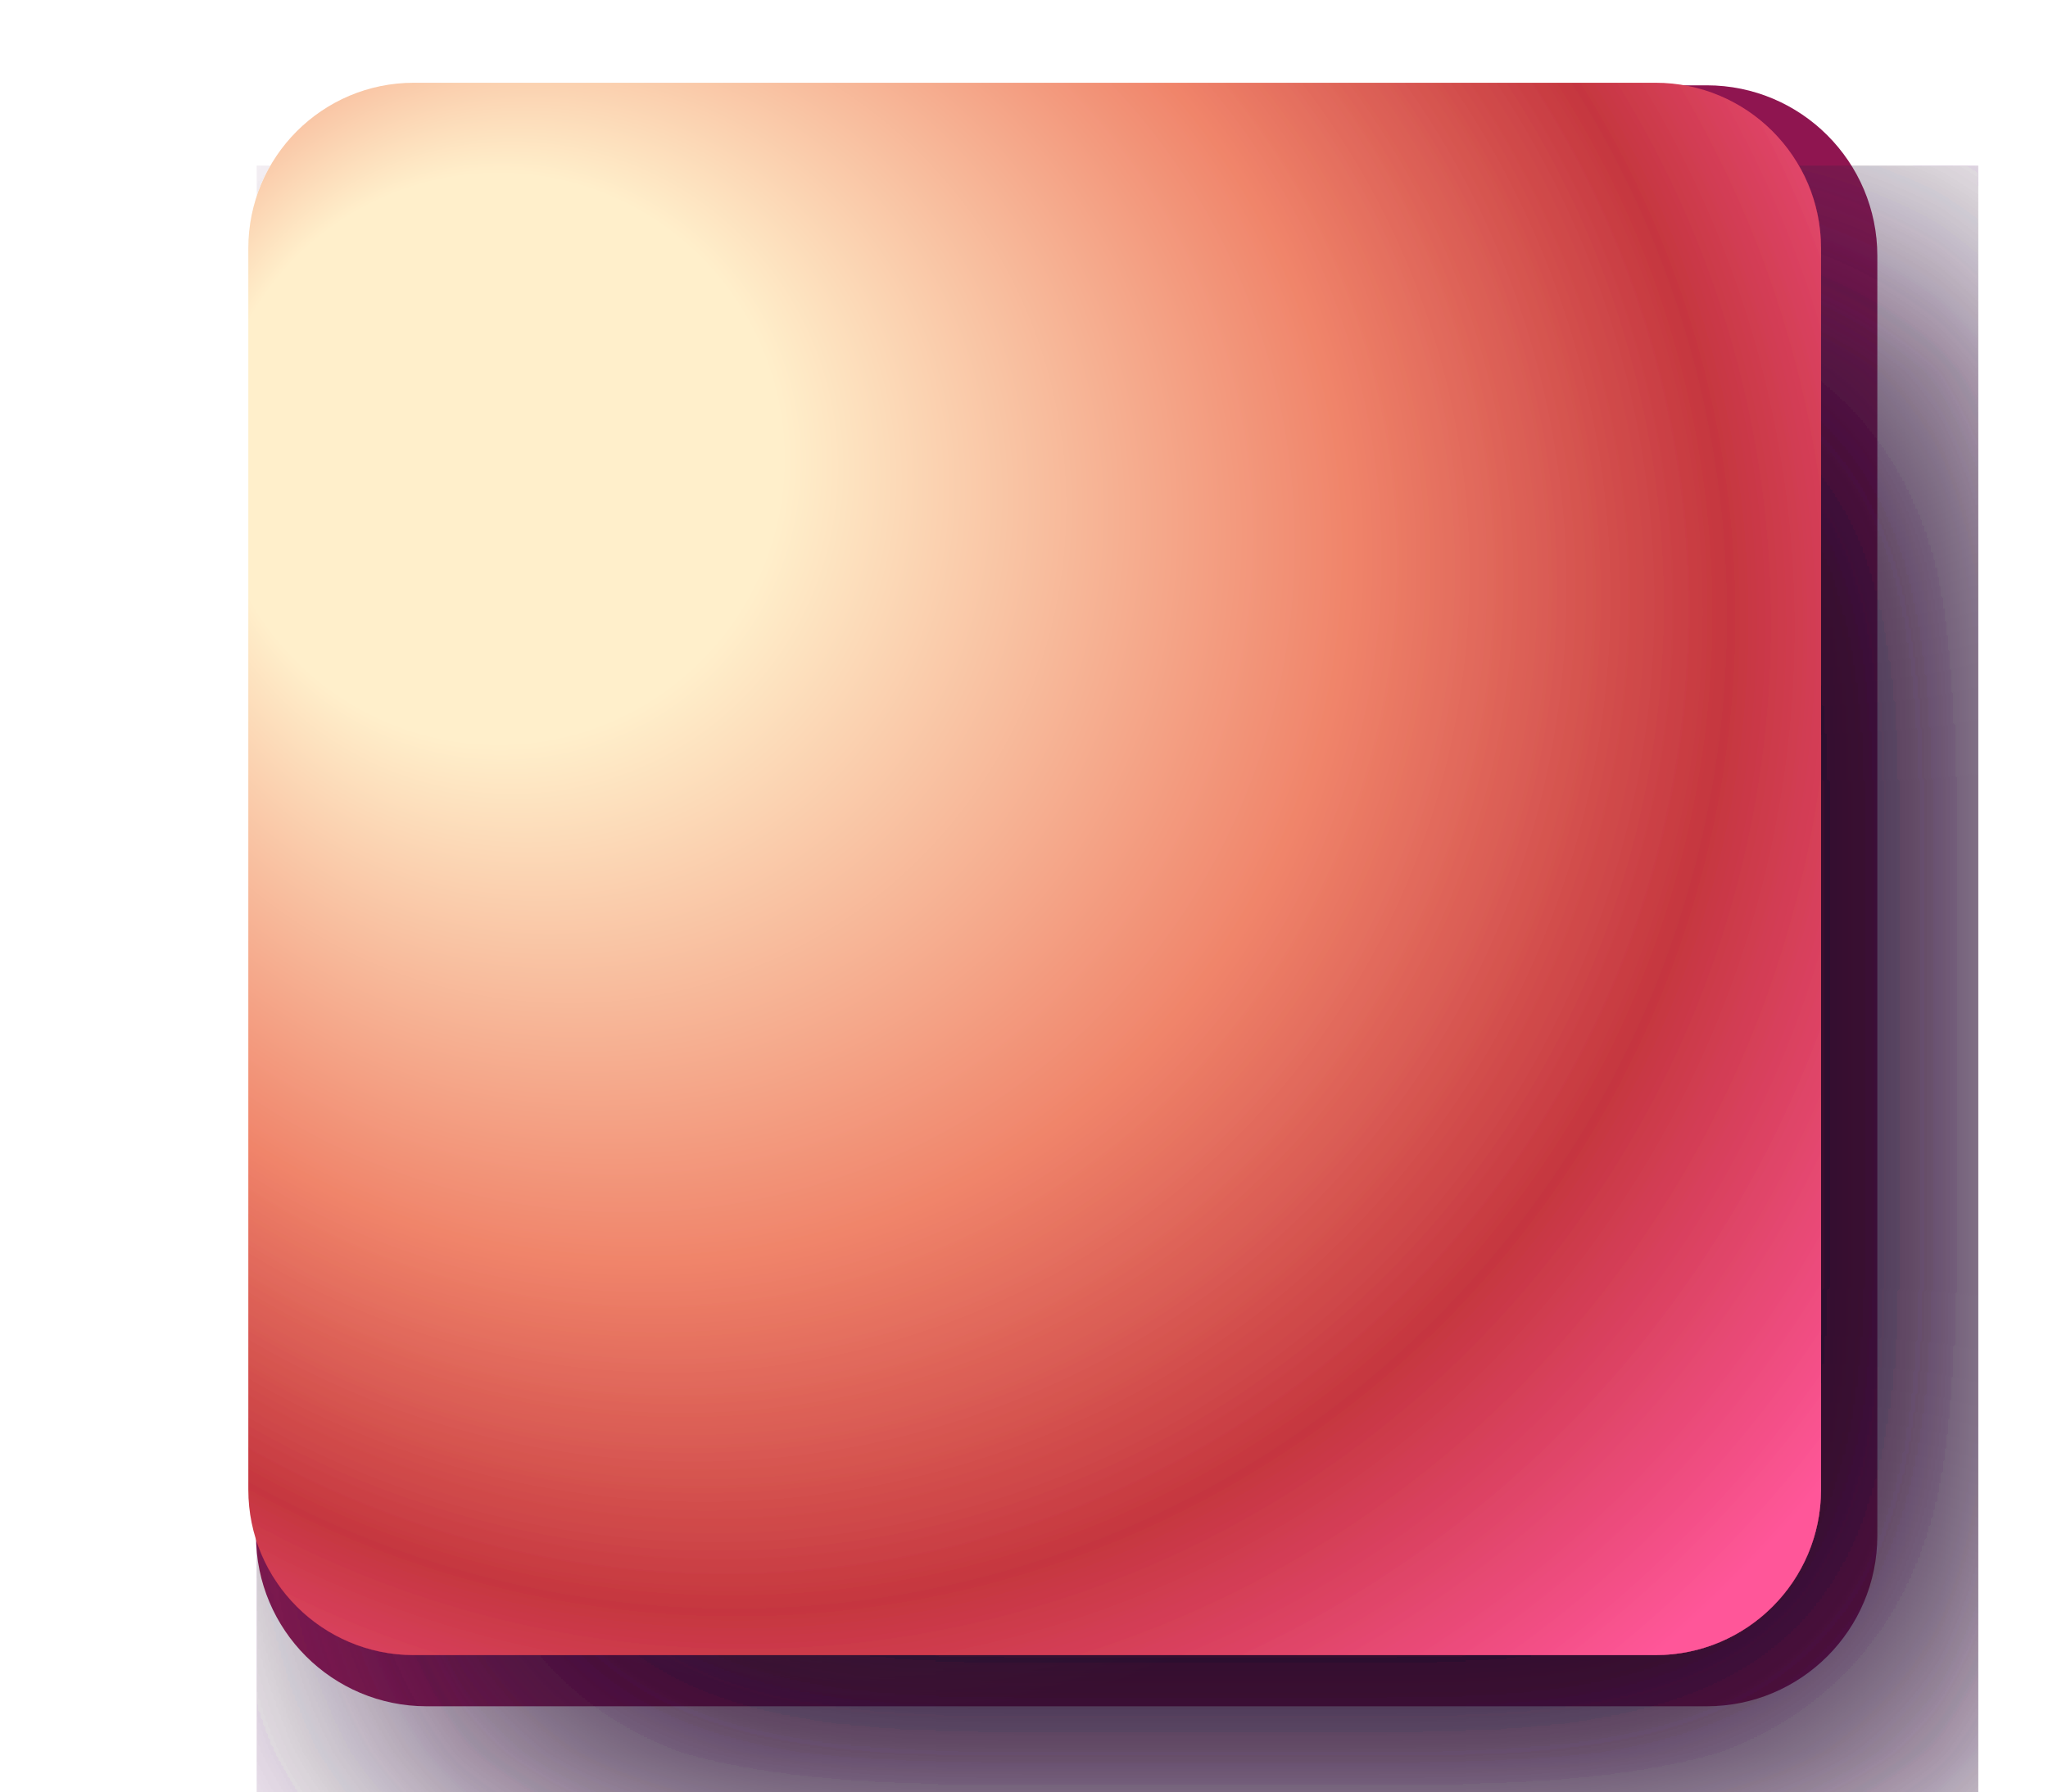
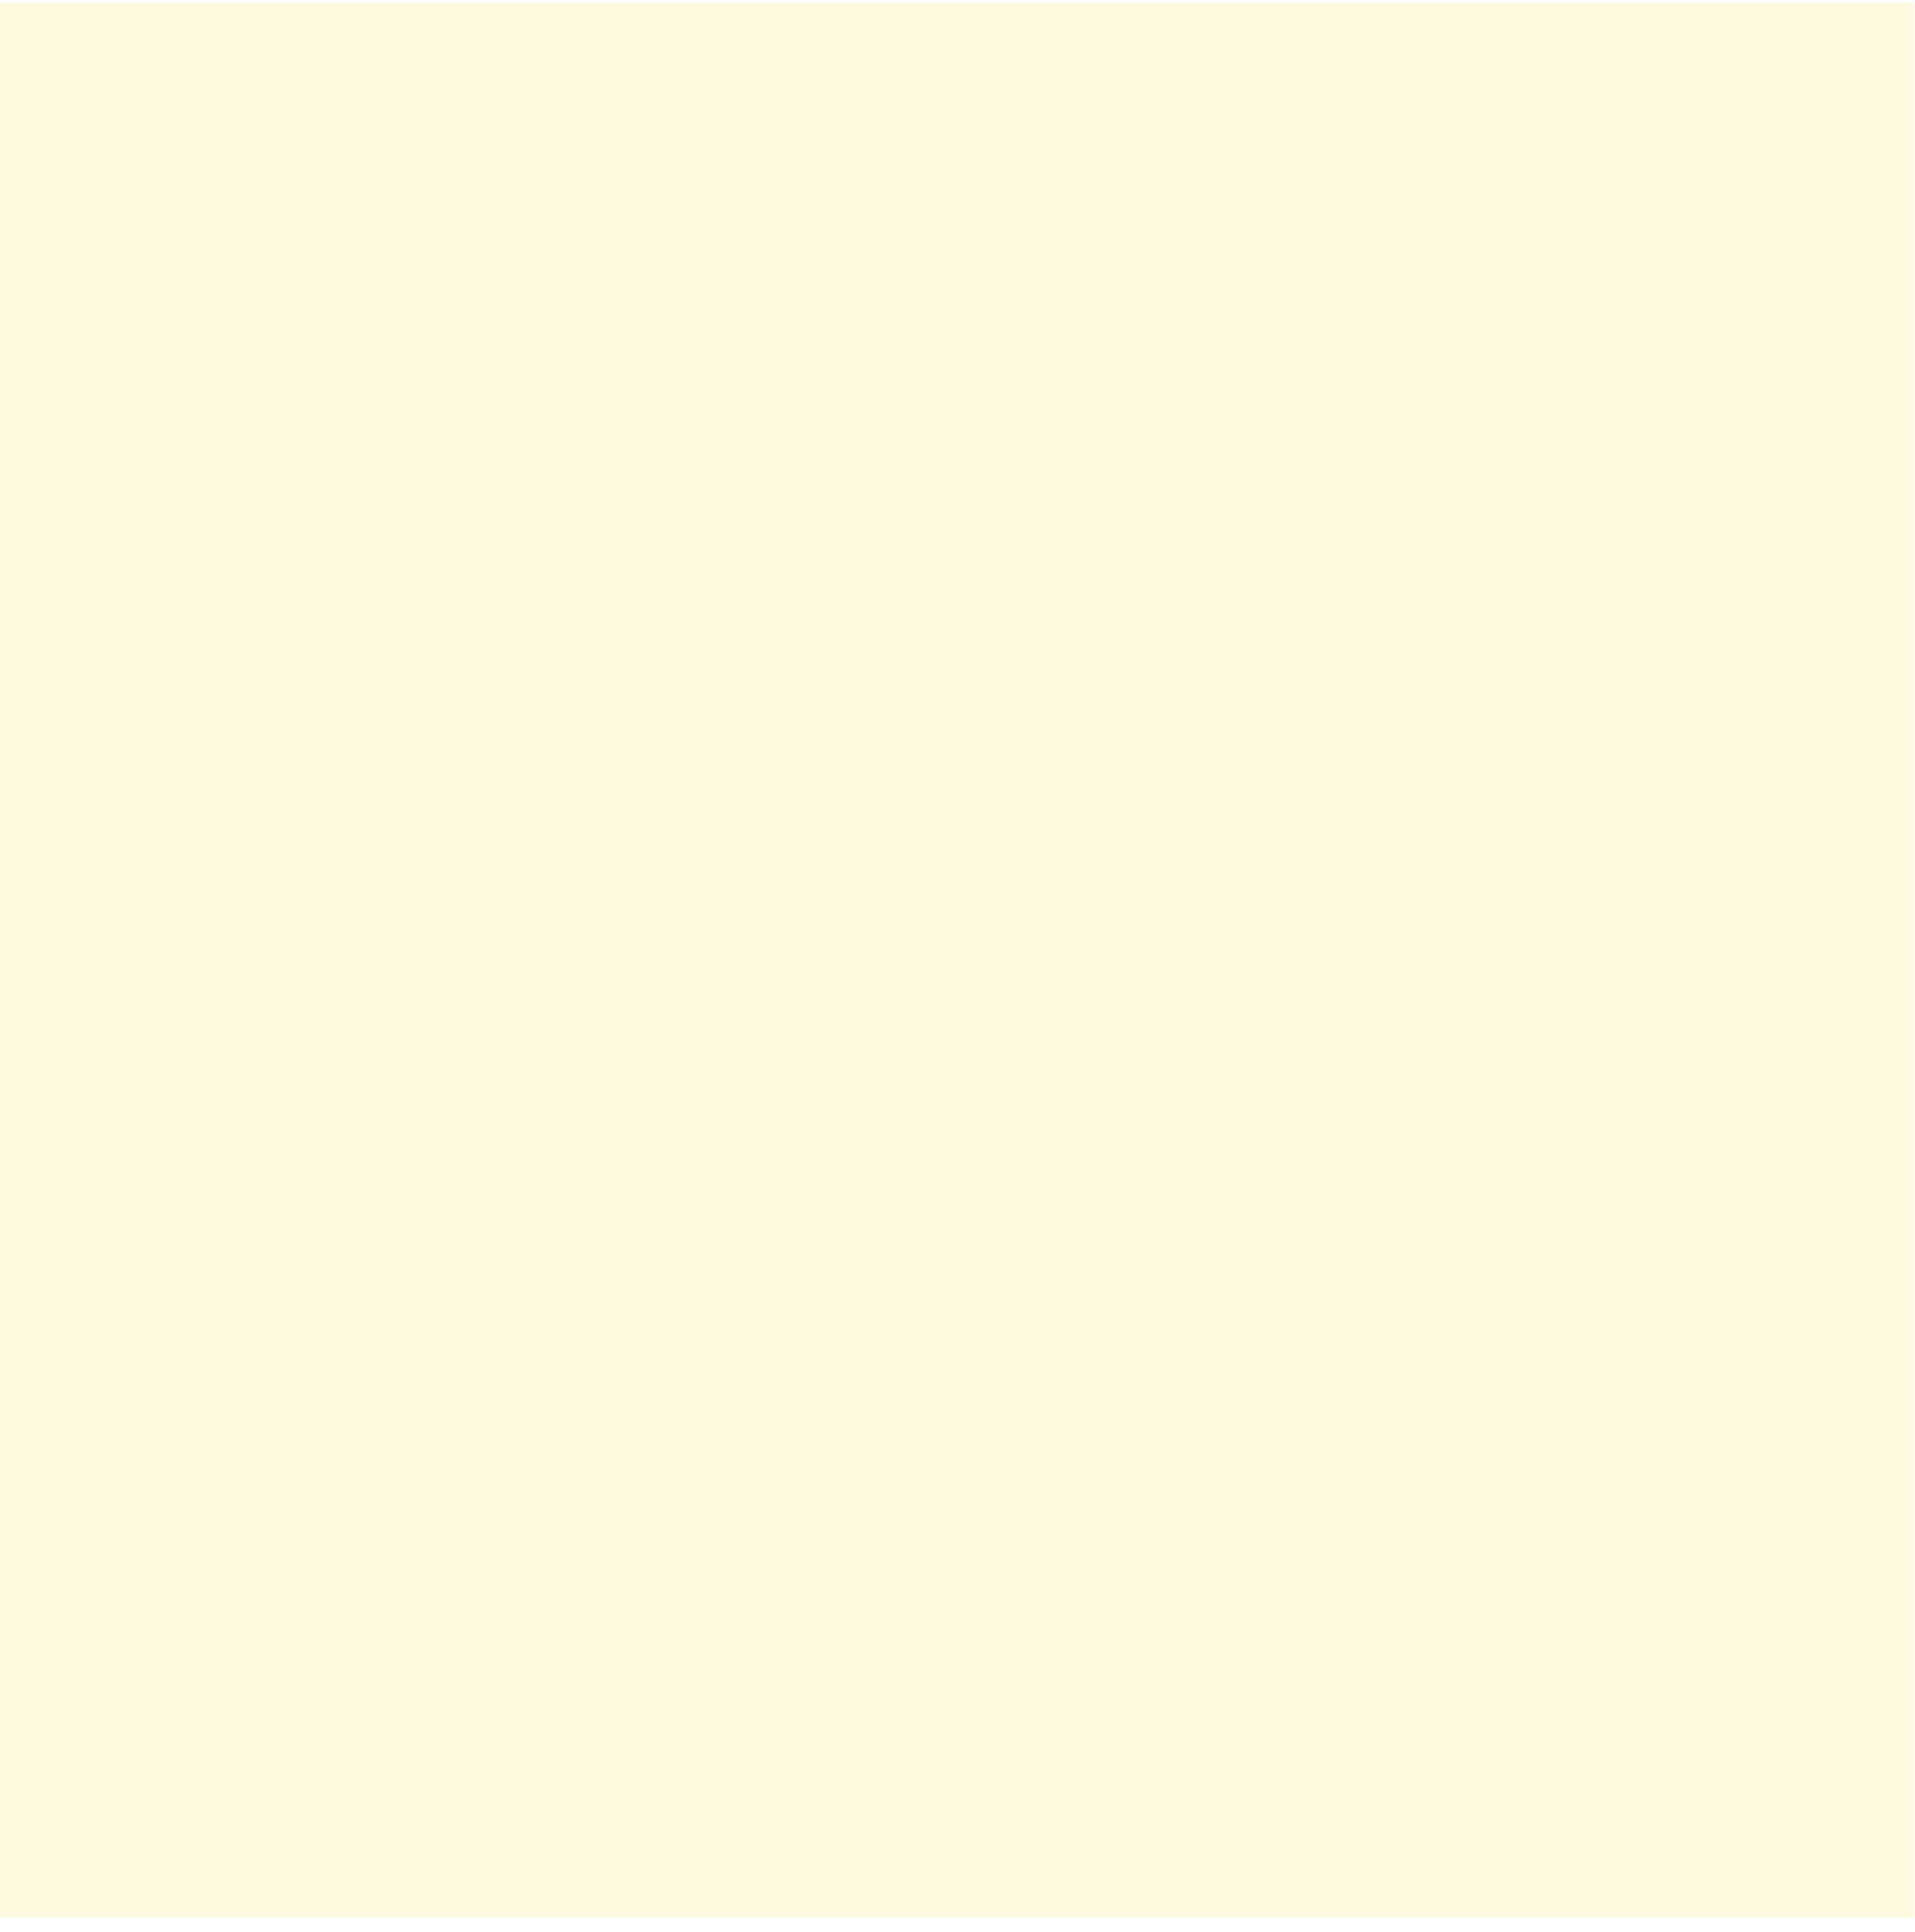
- <svg xmlns="http://www.w3.org/2000/svg" width="24" height="21" viewBox="0 0 24 21" fill="none">
-   <defs>
-     <radialGradient id="MyGradient" cx="40%" cy="40%" r="90%" fx="10%" fy="20%">
-       <stop offset="20%" stop-color="#ffefcb" />
-       <stop offset="50%" stop-color="#f0846a" />
-       <stop offset="70%" stop-color="#C5363F" />
-       <stop offset="90%" stop-color="#ff5699" />
-     </radialGradient>
-     <radialGradient id="MyBorderGradient" cx="40%" cy="50%" r="50%" fx="10%" fy="20%">
-       <stop offset="70%" stop-color="#FEF9E6" />
-       <stop offset="100%" stop-color="#8F1550" />
-     </radialGradient>
-     <filter id="dropshadow">
-       <feGaussianBlur in="SourceAlpha" stdDeviation="9" />
-       <feOffset dx="2" dy="2" result="offsetblur" />
-       <feFlood flood-color="#6F327F" flood-opacity="0.5" result="offsetColor" />
-       <feComposite in="offsetColor" in2="offsetblur" operator="in" result="offsetBlur" />
-       <feMerge>
-         <feMergeNode />
-         <feMergeNode in="offsetblur" />
-         <feMergeNode in="SourceGraphic" />
-       </feMerge>
-     </filter>
-   </defs>
-   <g>
-     <rect class="stop_border" x="3" y="1" width="19" height="19" rx="2" fill="url(#MyBorderGradient)" />
-     <rect filter="url(#dropshadow)" class="stop" style="transform:scale(.97); transform-origin:center;" x="3" y="1" width="19" height="19" rx="2" fill="url(#MyGradient)" />
-   </g>
+ <svg xmlns="http://www.w3.org/2000/svg" width="110" height="111" viewBox="0 0 110 111" fill="none">
+   <rect y="0.171" width="110" height="110" fill="#FEFAE0" />
</svg>
